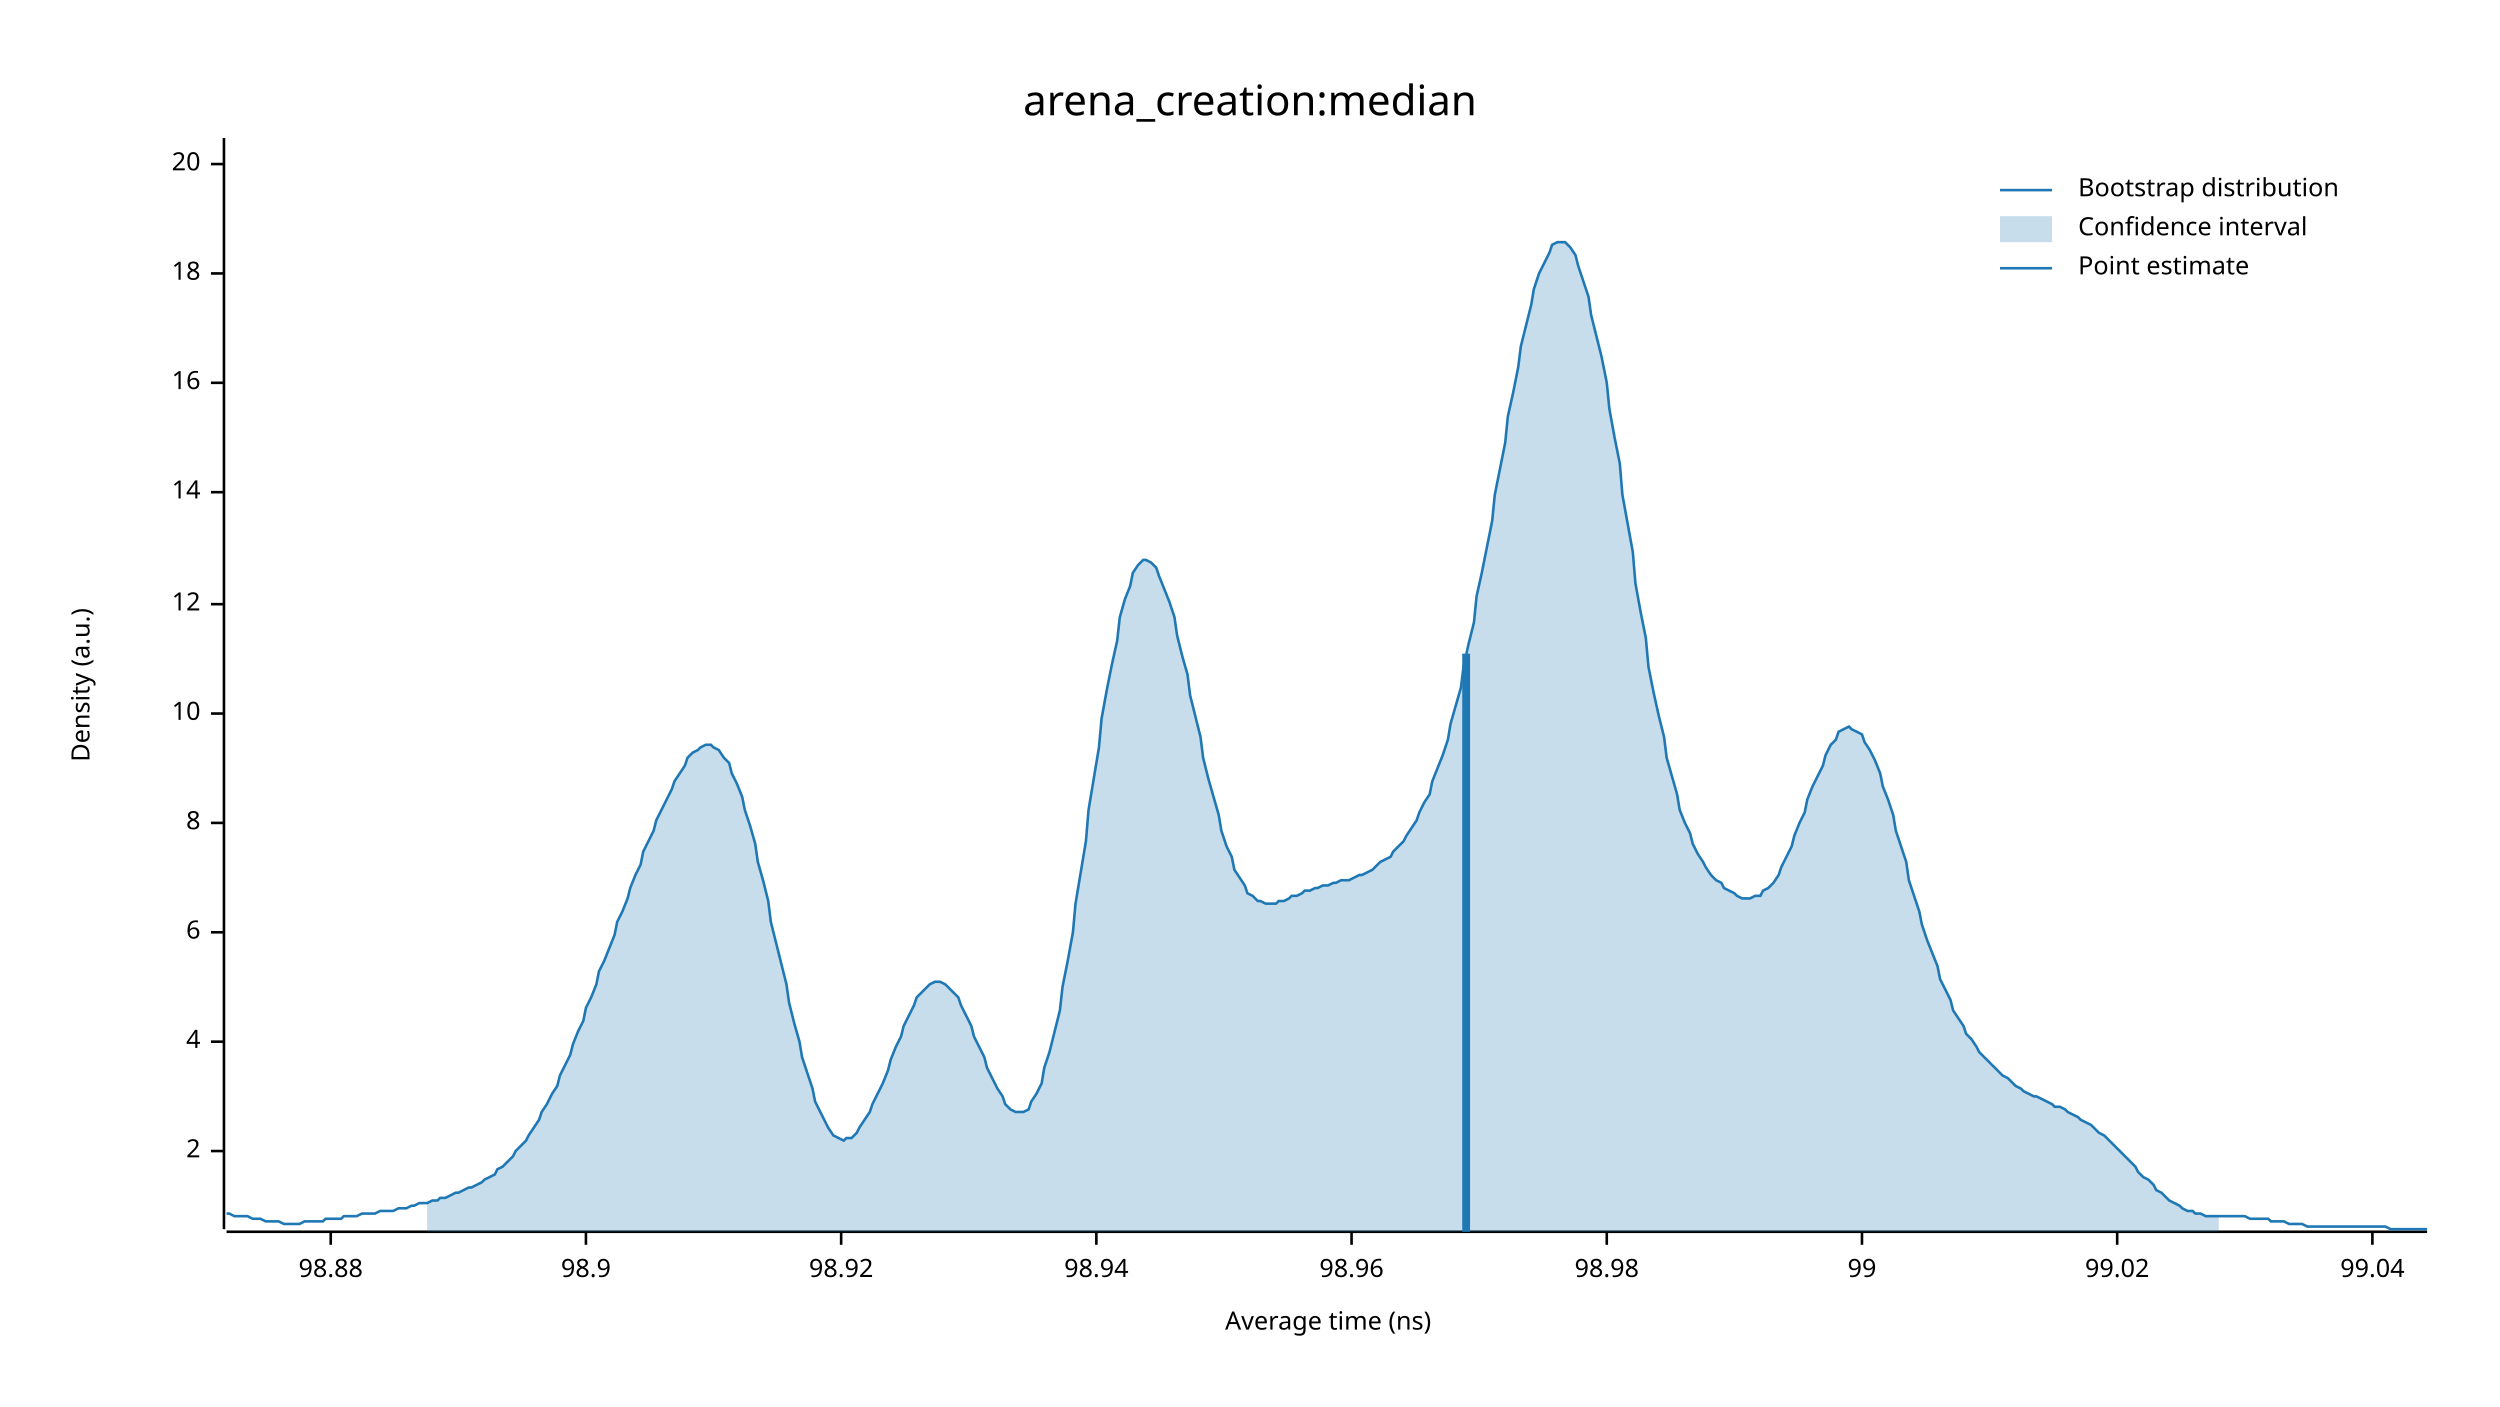
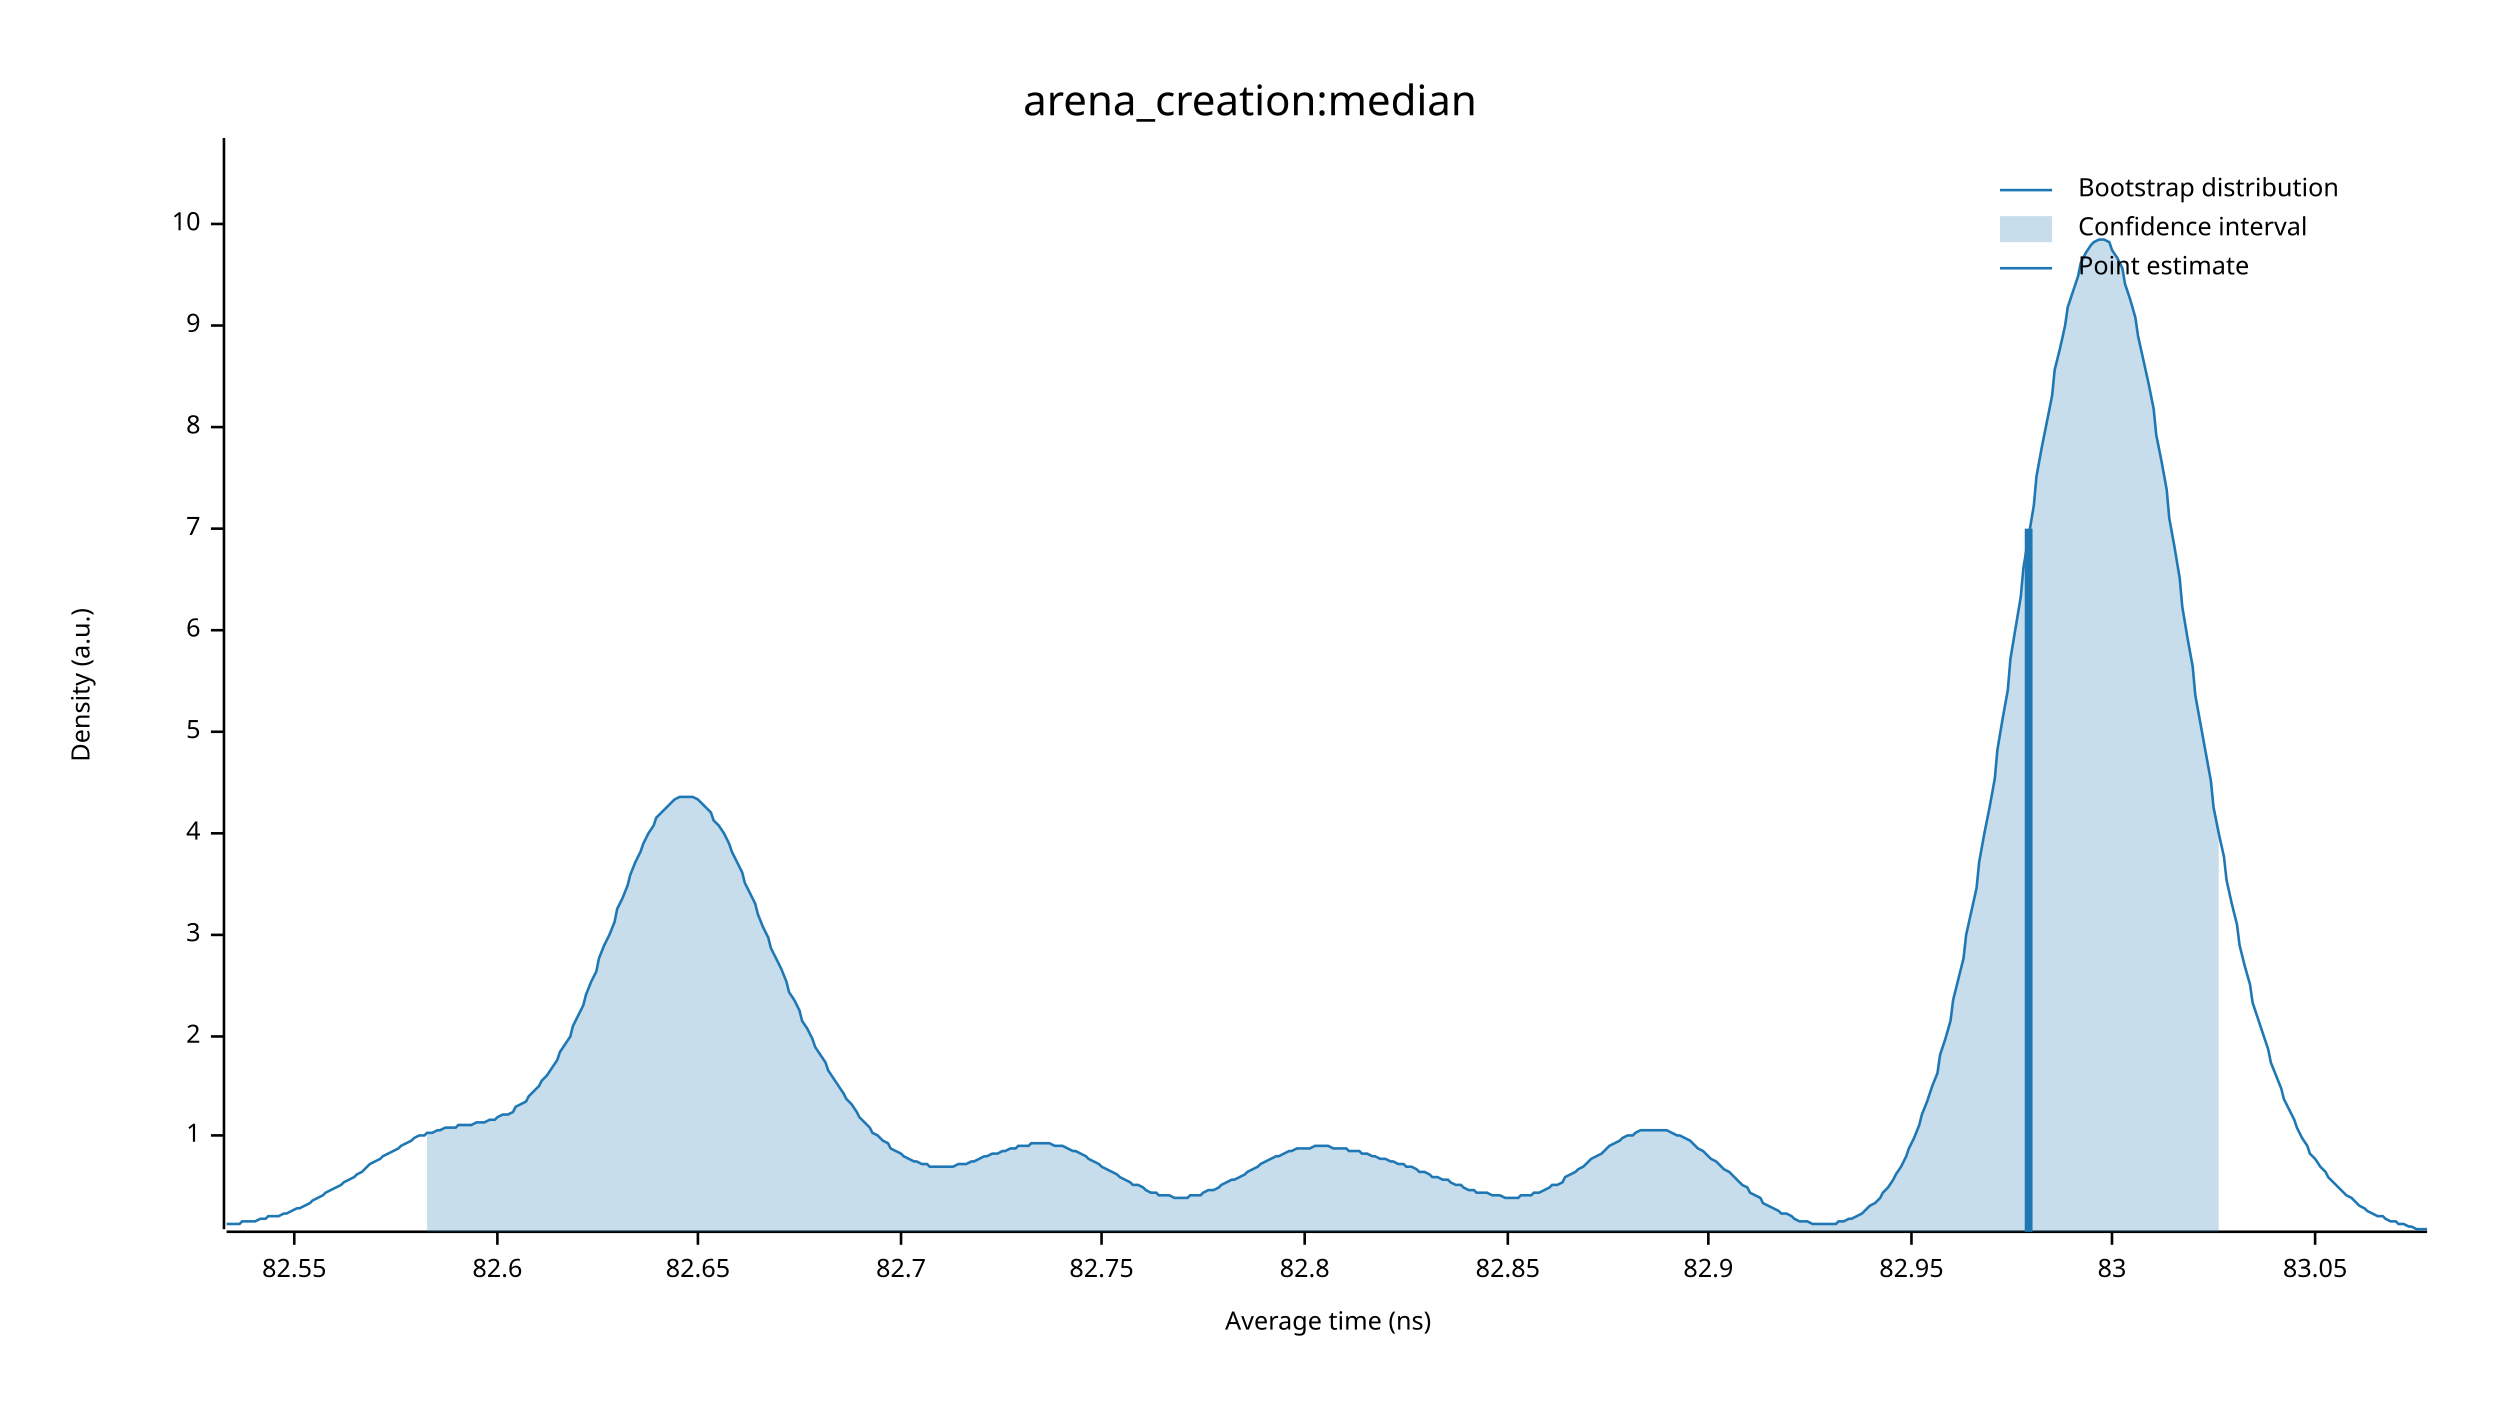
<svg xmlns="http://www.w3.org/2000/svg" width="960" height="540" viewBox="0 0 960 540">
  <text x="480" y="32" dy="0.76em" text-anchor="middle" font-family="sans-serif" font-size="16.129" opacity="1" fill="#000000">
arena_creation:median
</text>
  <text x="27" y="263" dy="0.76em" text-anchor="middle" font-family="sans-serif" font-size="9.677" opacity="1" fill="#000000" transform="rotate(270, 27, 263)">
Density (a.u.)
</text>
  <text x="510" y="513" dy="-0.5ex" text-anchor="middle" font-family="sans-serif" font-size="9.677" opacity="1" fill="#000000">
Average time (ns)
</text>
  <polyline fill="none" opacity="1" stroke="#000000" stroke-width="1" points="86,53 86,472 " />
-   <text x="77" y="442" dy="0.5ex" text-anchor="end" font-family="sans-serif" font-size="9.677" opacity="1" fill="#000000">
+   <text x="77" y="436" dy="0.5ex" text-anchor="end" font-family="sans-serif" font-size="9.677" opacity="1" fill="#000000">
+ 1
+ </text>
+   <polyline fill="none" opacity="1" stroke="#000000" stroke-width="1" points="81,436 86,436 " />
+   <text x="77" y="398" dy="0.5ex" text-anchor="end" font-family="sans-serif" font-size="9.677" opacity="1" fill="#000000">
2
</text>
-   <polyline fill="none" opacity="1" stroke="#000000" stroke-width="1" points="81,442 86,442 " />
-   <text x="77" y="400" dy="0.5ex" text-anchor="end" font-family="sans-serif" font-size="9.677" opacity="1" fill="#000000">
+   <polyline fill="none" opacity="1" stroke="#000000" stroke-width="1" points="81,398 86,398 " />
+   <text x="77" y="359" dy="0.5ex" text-anchor="end" font-family="sans-serif" font-size="9.677" opacity="1" fill="#000000">
+ 3
+ </text>
+   <polyline fill="none" opacity="1" stroke="#000000" stroke-width="1" points="81,359 86,359 " />
+   <text x="77" y="320" dy="0.5ex" text-anchor="end" font-family="sans-serif" font-size="9.677" opacity="1" fill="#000000">
4
</text>
-   <polyline fill="none" opacity="1" stroke="#000000" stroke-width="1" points="81,400 86,400 " />
-   <text x="77" y="358" dy="0.5ex" text-anchor="end" font-family="sans-serif" font-size="9.677" opacity="1" fill="#000000">
+   <polyline fill="none" opacity="1" stroke="#000000" stroke-width="1" points="81,320 86,320 " />
+   <text x="77" y="281" dy="0.5ex" text-anchor="end" font-family="sans-serif" font-size="9.677" opacity="1" fill="#000000">
+ 5
+ </text>
+   <polyline fill="none" opacity="1" stroke="#000000" stroke-width="1" points="81,281 86,281 " />
+   <text x="77" y="242" dy="0.5ex" text-anchor="end" font-family="sans-serif" font-size="9.677" opacity="1" fill="#000000">
6
</text>
-   <polyline fill="none" opacity="1" stroke="#000000" stroke-width="1" points="81,358 86,358 " />
-   <text x="77" y="316" dy="0.5ex" text-anchor="end" font-family="sans-serif" font-size="9.677" opacity="1" fill="#000000">
+   <polyline fill="none" opacity="1" stroke="#000000" stroke-width="1" points="81,242 86,242 " />
+   <text x="77" y="203" dy="0.5ex" text-anchor="end" font-family="sans-serif" font-size="9.677" opacity="1" fill="#000000">
+ 7
+ </text>
+   <polyline fill="none" opacity="1" stroke="#000000" stroke-width="1" points="81,203 86,203 " />
+   <text x="77" y="164" dy="0.5ex" text-anchor="end" font-family="sans-serif" font-size="9.677" opacity="1" fill="#000000">
8
</text>
-   <polyline fill="none" opacity="1" stroke="#000000" stroke-width="1" points="81,316 86,316 " />
-   <text x="77" y="274" dy="0.5ex" text-anchor="end" font-family="sans-serif" font-size="9.677" opacity="1" fill="#000000">
+   <polyline fill="none" opacity="1" stroke="#000000" stroke-width="1" points="81,164 86,164 " />
+   <text x="77" y="125" dy="0.5ex" text-anchor="end" font-family="sans-serif" font-size="9.677" opacity="1" fill="#000000">
+ 9
+ </text>
+   <polyline fill="none" opacity="1" stroke="#000000" stroke-width="1" points="81,125 86,125 " />
+   <text x="77" y="86" dy="0.5ex" text-anchor="end" font-family="sans-serif" font-size="9.677" opacity="1" fill="#000000">
10
</text>
-   <polyline fill="none" opacity="1" stroke="#000000" stroke-width="1" points="81,274 86,274 " />
-   <text x="77" y="232" dy="0.5ex" text-anchor="end" font-family="sans-serif" font-size="9.677" opacity="1" fill="#000000">
- 12
+   <polyline fill="none" opacity="1" stroke="#000000" stroke-width="1" points="81,86 86,86 " />
+   <polyline fill="none" opacity="1" stroke="#000000" stroke-width="1" points="87,473 932,473 " />
+   <text x="113" y="483" dy="0.76em" text-anchor="middle" font-family="sans-serif" font-size="9.677" opacity="1" fill="#000000">
+ 82.55
</text>
-   <polyline fill="none" opacity="1" stroke="#000000" stroke-width="1" points="81,232 86,232 " />
-   <text x="77" y="189" dy="0.5ex" text-anchor="end" font-family="sans-serif" font-size="9.677" opacity="1" fill="#000000">
- 14
+   <polyline fill="none" opacity="1" stroke="#000000" stroke-width="1" points="113,473 113,478 " />
+   <text x="191" y="483" dy="0.76em" text-anchor="middle" font-family="sans-serif" font-size="9.677" opacity="1" fill="#000000">
+ 82.6
</text>
-   <polyline fill="none" opacity="1" stroke="#000000" stroke-width="1" points="81,189 86,189 " />
-   <text x="77" y="147" dy="0.5ex" text-anchor="end" font-family="sans-serif" font-size="9.677" opacity="1" fill="#000000">
- 16
+   <polyline fill="none" opacity="1" stroke="#000000" stroke-width="1" points="191,473 191,478 " />
+   <text x="268" y="483" dy="0.76em" text-anchor="middle" font-family="sans-serif" font-size="9.677" opacity="1" fill="#000000">
+ 82.65
</text>
-   <polyline fill="none" opacity="1" stroke="#000000" stroke-width="1" points="81,147 86,147 " />
-   <text x="77" y="105" dy="0.5ex" text-anchor="end" font-family="sans-serif" font-size="9.677" opacity="1" fill="#000000">
- 18
+   <polyline fill="none" opacity="1" stroke="#000000" stroke-width="1" points="268,473 268,478 " />
+   <text x="346" y="483" dy="0.76em" text-anchor="middle" font-family="sans-serif" font-size="9.677" opacity="1" fill="#000000">
+ 82.7
</text>
-   <polyline fill="none" opacity="1" stroke="#000000" stroke-width="1" points="81,105 86,105 " />
-   <text x="77" y="63" dy="0.5ex" text-anchor="end" font-family="sans-serif" font-size="9.677" opacity="1" fill="#000000">
- 20
+   <polyline fill="none" opacity="1" stroke="#000000" stroke-width="1" points="346,473 346,478 " />
+   <text x="423" y="483" dy="0.76em" text-anchor="middle" font-family="sans-serif" font-size="9.677" opacity="1" fill="#000000">
+ 82.75
</text>
-   <polyline fill="none" opacity="1" stroke="#000000" stroke-width="1" points="81,63 86,63 " />
-   <polyline fill="none" opacity="1" stroke="#000000" stroke-width="1" points="87,473 932,473 " />
-   <text x="127" y="483" dy="0.76em" text-anchor="middle" font-family="sans-serif" font-size="9.677" opacity="1" fill="#000000">
- 98.88
+   <polyline fill="none" opacity="1" stroke="#000000" stroke-width="1" points="423,473 423,478 " />
+   <text x="501" y="483" dy="0.76em" text-anchor="middle" font-family="sans-serif" font-size="9.677" opacity="1" fill="#000000">
+ 82.8
</text>
-   <polyline fill="none" opacity="1" stroke="#000000" stroke-width="1" points="127,473 127,478 " />
-   <text x="225" y="483" dy="0.76em" text-anchor="middle" font-family="sans-serif" font-size="9.677" opacity="1" fill="#000000">
- 98.9
+   <polyline fill="none" opacity="1" stroke="#000000" stroke-width="1" points="501,473 501,478 " />
+   <text x="579" y="483" dy="0.76em" text-anchor="middle" font-family="sans-serif" font-size="9.677" opacity="1" fill="#000000">
+ 82.85
</text>
-   <polyline fill="none" opacity="1" stroke="#000000" stroke-width="1" points="225,473 225,478 " />
-   <text x="323" y="483" dy="0.76em" text-anchor="middle" font-family="sans-serif" font-size="9.677" opacity="1" fill="#000000">
- 98.92
+   <polyline fill="none" opacity="1" stroke="#000000" stroke-width="1" points="579,473 579,478 " />
+   <text x="656" y="483" dy="0.76em" text-anchor="middle" font-family="sans-serif" font-size="9.677" opacity="1" fill="#000000">
+ 82.9
</text>
-   <polyline fill="none" opacity="1" stroke="#000000" stroke-width="1" points="323,473 323,478 " />
-   <text x="421" y="483" dy="0.76em" text-anchor="middle" font-family="sans-serif" font-size="9.677" opacity="1" fill="#000000">
- 98.94
+   <polyline fill="none" opacity="1" stroke="#000000" stroke-width="1" points="656,473 656,478 " />
+   <text x="734" y="483" dy="0.76em" text-anchor="middle" font-family="sans-serif" font-size="9.677" opacity="1" fill="#000000">
+ 82.95
</text>
-   <polyline fill="none" opacity="1" stroke="#000000" stroke-width="1" points="421,473 421,478 " />
-   <text x="519" y="483" dy="0.76em" text-anchor="middle" font-family="sans-serif" font-size="9.677" opacity="1" fill="#000000">
- 98.96
+   <polyline fill="none" opacity="1" stroke="#000000" stroke-width="1" points="734,473 734,478 " />
+   <text x="811" y="483" dy="0.76em" text-anchor="middle" font-family="sans-serif" font-size="9.677" opacity="1" fill="#000000">
+ 83
</text>
-   <polyline fill="none" opacity="1" stroke="#000000" stroke-width="1" points="519,473 519,478 " />
-   <text x="617" y="483" dy="0.76em" text-anchor="middle" font-family="sans-serif" font-size="9.677" opacity="1" fill="#000000">
- 98.98
+   <polyline fill="none" opacity="1" stroke="#000000" stroke-width="1" points="811,473 811,478 " />
+   <text x="889" y="483" dy="0.76em" text-anchor="middle" font-family="sans-serif" font-size="9.677" opacity="1" fill="#000000">
+ 83.05
</text>
-   <polyline fill="none" opacity="1" stroke="#000000" stroke-width="1" points="617,473 617,478 " />
-   <text x="715" y="483" dy="0.76em" text-anchor="middle" font-family="sans-serif" font-size="9.677" opacity="1" fill="#000000">
- 99
- </text>
-   <polyline fill="none" opacity="1" stroke="#000000" stroke-width="1" points="715,473 715,478 " />
-   <text x="813" y="483" dy="0.76em" text-anchor="middle" font-family="sans-serif" font-size="9.677" opacity="1" fill="#000000">
- 99.02
- </text>
-   <polyline fill="none" opacity="1" stroke="#000000" stroke-width="1" points="813,473 813,478 " />
-   <text x="911" y="483" dy="0.76em" text-anchor="middle" font-family="sans-serif" font-size="9.677" opacity="1" fill="#000000">
- 99.04
- </text>
-   <polyline fill="none" opacity="1" stroke="#000000" stroke-width="1" points="911,473 911,478 " />
-   <polyline fill="none" opacity="1" stroke="#1F78B4" stroke-width="1" points="87,466 88,466 90,467 92,467 93,467 95,467 97,468 98,468 100,468 102,469 103,469 105,469 107,469 109,470 110,470 112,470 114,470 115,470 117,469 119,469 120,469 122,469 124,469 125,468 127,468 129,468 131,468 132,467 134,467 136,467 137,467 139,466 141,466 142,466 144,466 146,465 147,465 149,465 151,465 153,464 154,464 156,464 158,463 159,463 161,462 163,462 164,462 166,461 168,461 169,460 171,460 173,459 175,458 176,458 178,457 180,456 181,456 183,455 185,454 186,453 188,452 190,451 191,449 193,448 195,446 197,444 198,442 200,440 202,438 203,436 205,433 207,430 208,427 210,424 212,420 214,417 215,413 217,409 219,405 220,401 222,396 224,392 225,387 227,383 229,378 230,373 232,369 234,364 236,359 237,354 239,350 241,345 242,341 244,336 246,332 247,327 249,323 251,319 252,315 254,311 256,307 258,303 259,300 261,297 263,294 264,291 266,289 268,288 269,287 271,286 273,286 274,287 276,288 278,291 280,293 281,297 283,301 285,306 286,311 288,317 290,324 291,331 293,338 295,346 296,354 298,362 300,370 302,378 303,385 305,393 307,400 308,406 310,412 312,418 313,423 315,427 317,431 318,433 320,436 322,437 324,438 325,437 327,437 329,435 330,433 332,430 334,427 335,424 337,420 339,416 341,411 342,407 344,402 346,398 347,394 349,390 351,386 352,383 354,381 356,379 357,378 359,377 361,377 363,378 364,379 366,381 368,383 369,386 371,390 373,394 374,398 376,402 378,406 379,410 381,414 383,418 385,421 386,424 388,426 390,427 391,427 393,427 395,426 396,423 398,420 400,416 401,410 403,404 405,396 407,388 408,379 410,369 412,358 413,347 415,335 417,323 418,311 420,299 422,287 423,276 425,265 427,255 429,246 430,237 432,230 434,225 435,220 437,217 439,215 440,215 442,216 444,218 445,221 447,226 449,231 451,237 452,244 454,252 456,259 457,267 459,275 461,283 462,291 464,299 466,306 468,313 469,319 471,325 473,329 474,334 476,337 478,340 479,343 481,344 483,346 484,346 486,347 488,347 490,347 491,346 493,346 495,345 496,344 498,344 500,343 501,342 503,342 505,341 506,341 508,340 510,340 512,339 513,339 515,338 517,338 518,338 520,337 522,336 523,336 525,335 527,334 528,333 530,331 532,330 534,329 535,327 537,325 539,323 540,321 542,318 544,315 545,312 547,308 549,305 550,300 552,295 554,290 556,284 557,278 559,271 561,264 562,256 564,247 566,239 567,229 569,220 571,210 573,200 574,190 576,180 578,170 579,160 581,151 583,141 584,133 586,125 588,117 589,111 591,105 593,101 595,97 596,94 598,93 600,93 601,93 603,95 605,98 606,102 608,108 610,114 611,121 613,129 615,137 617,147 618,157 620,168 622,178 623,190 625,201 627,212 628,224 630,235 632,245 633,256 635,266 637,275 639,283 640,291 642,298 644,305 645,311 647,316 649,320 650,324 652,328 654,331 655,333 657,336 659,338 661,339 662,341 664,342 666,343 667,344 669,345 671,345 672,345 674,344 676,344 677,342 679,341 681,339 683,336 684,333 686,329 688,325 689,321 691,316 693,312 694,307 696,302 698,298 700,294 701,290 703,286 705,284 706,281 708,280 710,279 711,280 713,281 715,282 716,285 718,288 720,292 722,297 723,302 725,307 727,313 728,319 730,325 732,331 733,338 735,344 737,350 738,355 740,361 742,366 744,371 745,376 747,380 749,384 750,388 752,391 754,394 755,397 757,399 759,402 760,404 762,406 764,408 766,410 767,411 769,413 771,414 772,415 774,417 776,418 777,419 779,420 781,421 782,421 784,422 786,423 788,424 789,425 791,425 793,426 794,427 796,428 798,429 799,430 801,431 803,432 804,433 806,435 808,436 810,438 811,439 813,441 815,443 816,444 818,446 820,448 821,450 823,452 825,453 827,455 828,457 830,458 832,460 833,461 835,462 837,463 838,464 840,465 842,465 843,466 845,466 847,467 849,467 850,467 852,467 854,467 855,467 857,467 859,467 860,467 862,467 864,468 865,468 867,468 869,468 871,468 872,469 874,469 876,469 877,469 879,470 881,470 882,470 884,470 886,471 887,471 889,471 891,471 893,471 894,471 896,471 898,471 899,471 901,471 903,471 904,471 906,471 908,471 909,471 911,471 913,471 915,471 916,471 918,472 920,472 921,472 923,472 925,472 926,472 928,472 930,472 932,472 " />
-   <polygon opacity="0.25" fill="#1F78B4" points="164,462 166,461 168,461 169,460 171,460 173,459 175,458 176,458 178,457 180,456 181,456 183,455 185,454 186,453 188,452 190,451 191,449 193,448 195,446 197,444 198,442 200,440 202,438 203,436 205,433 207,430 208,427 210,424 212,420 214,417 215,413 217,409 219,405 220,401 222,396 224,392 225,387 227,383 229,378 230,373 232,369 234,364 236,359 237,354 239,350 241,345 242,341 244,336 246,332 247,327 249,323 251,319 252,315 254,311 256,307 258,303 259,300 261,297 263,294 264,291 266,289 268,288 269,287 271,286 273,286 274,287 276,288 278,291 280,293 281,297 283,301 285,306 286,311 288,317 290,324 291,331 293,338 295,346 296,354 298,362 300,370 302,378 303,385 305,393 307,400 308,406 310,412 312,418 313,423 315,427 317,431 318,433 320,436 322,437 324,438 325,437 327,437 329,435 330,433 332,430 334,427 335,424 337,420 339,416 341,411 342,407 344,402 346,398 347,394 349,390 351,386 352,383 354,381 356,379 357,378 359,377 361,377 363,378 364,379 366,381 368,383 369,386 371,390 373,394 374,398 376,402 378,406 379,410 381,414 383,418 385,421 386,424 388,426 390,427 391,427 393,427 395,426 396,423 398,420 400,416 401,410 403,404 405,396 407,388 408,379 410,369 412,358 413,347 415,335 417,323 418,311 420,299 422,287 423,276 425,265 427,255 429,246 430,237 432,230 434,225 435,220 437,217 439,215 440,215 442,216 444,218 445,221 447,226 449,231 451,237 452,244 454,252 456,259 457,267 459,275 461,283 462,291 464,299 466,306 468,313 469,319 471,325 473,329 474,334 476,337 478,340 479,343 481,344 483,346 484,346 486,347 488,347 490,347 491,346 493,346 495,345 496,344 498,344 500,343 501,342 503,342 505,341 506,341 508,340 510,340 512,339 513,339 515,338 517,338 518,338 520,337 522,336 523,336 525,335 527,334 528,333 530,331 532,330 534,329 535,327 537,325 539,323 540,321 542,318 544,315 545,312 547,308 549,305 550,300 552,295 554,290 556,284 557,278 559,271 561,264 562,256 564,247 566,239 567,229 569,220 571,210 573,200 574,190 576,180 578,170 579,160 581,151 583,141 584,133 586,125 588,117 589,111 591,105 593,101 595,97 596,94 598,93 600,93 601,93 603,95 605,98 606,102 608,108 610,114 611,121 613,129 615,137 617,147 618,157 620,168 622,178 623,190 625,201 627,212 628,224 630,235 632,245 633,256 635,266 637,275 639,283 640,291 642,298 644,305 645,311 647,316 649,320 650,324 652,328 654,331 655,333 657,336 659,338 661,339 662,341 664,342 666,343 667,344 669,345 671,345 672,345 674,344 676,344 677,342 679,341 681,339 683,336 684,333 686,329 688,325 689,321 691,316 693,312 694,307 696,302 698,298 700,294 701,290 703,286 705,284 706,281 708,280 710,279 711,280 713,281 715,282 716,285 718,288 720,292 722,297 723,302 725,307 727,313 728,319 730,325 732,331 733,338 735,344 737,350 738,355 740,361 742,366 744,371 745,376 747,380 749,384 750,388 752,391 754,394 755,397 757,399 759,402 760,404 762,406 764,408 766,410 767,411 769,413 771,414 772,415 774,417 776,418 777,419 779,420 781,421 782,421 784,422 786,423 788,424 789,425 791,425 793,426 794,427 796,428 798,429 799,430 801,431 803,432 804,433 806,435 808,436 810,438 811,439 813,441 815,443 816,444 818,446 820,448 821,450 823,452 825,453 827,455 828,457 830,458 832,460 833,461 835,462 837,463 838,464 840,465 842,465 843,466 845,466 847,467 849,467 850,467 852,467 852,473 164,473 " />
-   <polyline fill="none" opacity="1" stroke="#1F78B4" stroke-width="3" points="563,473 563,251 " />
+   <polyline fill="none" opacity="1" stroke="#000000" stroke-width="1" points="889,473 889,478 " />
+   <polyline fill="none" opacity="1" stroke="#1F78B4" stroke-width="1" points="87,470 88,470 90,470 92,470 93,469 95,469 97,469 98,469 100,468 102,468 103,467 105,467 107,467 109,466 110,466 112,465 114,464 115,464 117,463 119,462 120,461 122,460 124,459 125,458 127,457 129,456 131,455 132,454 134,453 136,452 137,451 139,450 141,448 142,447 144,446 146,445 147,444 149,443 151,442 153,441 154,440 156,439 158,438 159,437 161,436 163,436 164,435 166,435 168,434 169,434 171,433 173,433 175,433 176,432 178,432 180,432 181,432 183,431 185,431 186,431 188,430 190,430 191,429 193,428 195,428 197,427 198,425 200,424 202,423 203,421 205,419 207,417 208,415 210,413 212,410 214,407 215,404 217,401 219,398 220,394 222,390 224,386 225,382 227,377 229,373 230,368 232,363 234,359 236,354 237,349 239,345 241,340 242,336 244,331 246,327 247,324 249,320 251,317 252,314 254,312 256,310 258,308 259,307 261,306 263,306 264,306 266,306 268,307 269,308 271,310 273,312 274,315 276,317 278,320 280,324 281,327 283,331 285,335 286,339 288,343 290,347 291,351 293,356 295,360 296,364 298,368 300,372 302,377 303,381 305,384 307,388 308,392 310,395 312,399 313,402 315,405 317,408 318,411 320,414 322,417 324,420 325,422 327,424 329,427 330,429 332,431 334,433 335,435 337,436 339,438 341,439 342,441 344,442 346,443 347,444 349,445 351,446 352,446 354,447 356,447 357,448 359,448 361,448 363,448 364,448 366,448 368,447 369,447 371,447 373,446 374,446 376,445 378,444 379,444 381,443 383,443 385,442 386,442 388,441 390,441 391,440 393,440 395,440 396,439 398,439 400,439 401,439 403,439 405,440 407,440 408,440 410,441 412,442 413,442 415,443 417,444 418,445 420,446 422,447 423,448 425,449 427,450 429,451 430,452 432,453 434,454 435,455 437,455 439,456 440,457 442,458 444,458 445,459 447,459 449,459 451,460 452,460 454,460 456,460 457,459 459,459 461,459 462,458 464,457 466,457 468,456 469,455 471,454 473,453 474,453 476,452 478,451 479,450 481,449 483,448 484,447 486,446 488,445 490,444 491,444 493,443 495,442 496,442 498,441 500,441 501,441 503,441 505,440 506,440 508,440 510,440 512,441 513,441 515,441 517,441 518,442 520,442 522,442 523,443 525,443 527,444 528,444 530,445 532,445 534,446 535,446 537,447 539,447 540,448 542,448 544,449 545,450 547,450 549,451 550,452 552,452 554,453 556,453 557,454 559,455 561,455 562,456 564,457 566,457 567,458 569,458 571,458 573,459 574,459 576,459 578,460 579,460 581,460 583,460 584,459 586,459 588,459 589,458 591,458 593,457 595,456 596,455 598,455 600,454 601,452 603,451 605,450 606,449 608,448 610,446 611,445 613,444 615,443 617,441 618,440 620,439 622,438 623,437 625,436 627,436 628,435 630,434 632,434 633,434 635,434 637,434 639,434 640,434 642,435 644,436 645,436 647,437 649,438 650,439 652,441 654,442 655,443 657,445 659,446 661,448 662,449 664,450 666,452 667,453 669,455 671,456 672,458 674,459 676,460 677,462 679,463 681,464 683,465 684,466 686,466 688,467 689,468 691,469 693,469 694,469 696,470 698,470 700,470 701,470 703,470 705,470 706,469 708,469 710,468 711,468 713,467 715,466 716,465 718,463 720,462 722,460 723,458 725,456 727,453 728,451 730,448 732,444 733,441 735,437 737,432 738,428 740,423 742,417 744,412 745,405 747,399 749,392 750,384 752,376 754,368 755,359 757,350 759,341 760,331 762,320 764,310 766,299 767,288 769,276 771,265 772,253 774,241 776,229 777,218 779,206 781,194 782,183 784,172 786,162 788,152 789,142 791,134 793,125 794,118 796,112 798,106 799,101 801,97 803,94 804,93 806,92 808,92 810,93 811,96 813,99 815,103 816,109 818,115 820,122 821,129 823,138 825,147 827,157 828,167 830,177 832,188 833,199 835,210 837,222 838,233 840,245 842,256 843,267 845,278 847,289 849,300 850,310 852,320 854,329 855,338 857,347 859,355 860,363 862,371 864,378 865,385 867,391 869,397 871,403 872,408 874,413 876,418 877,422 879,426 881,430 882,433 884,437 886,440 887,443 889,445 891,448 893,450 894,452 896,454 898,456 899,457 901,459 903,460 904,461 906,463 908,464 909,465 911,466 913,467 915,467 916,468 918,469 920,469 921,470 923,470 925,471 926,471 928,472 930,472 932,472 " />
+   <polygon opacity="0.25" fill="#1F78B4" points="164,435 166,435 168,434 169,434 171,433 173,433 175,433 176,432 178,432 180,432 181,432 183,431 185,431 186,431 188,430 190,430 191,429 193,428 195,428 197,427 198,425 200,424 202,423 203,421 205,419 207,417 208,415 210,413 212,410 214,407 215,404 217,401 219,398 220,394 222,390 224,386 225,382 227,377 229,373 230,368 232,363 234,359 236,354 237,349 239,345 241,340 242,336 244,331 246,327 247,324 249,320 251,317 252,314 254,312 256,310 258,308 259,307 261,306 263,306 264,306 266,306 268,307 269,308 271,310 273,312 274,315 276,317 278,320 280,324 281,327 283,331 285,335 286,339 288,343 290,347 291,351 293,356 295,360 296,364 298,368 300,372 302,377 303,381 305,384 307,388 308,392 310,395 312,399 313,402 315,405 317,408 318,411 320,414 322,417 324,420 325,422 327,424 329,427 330,429 332,431 334,433 335,435 337,436 339,438 341,439 342,441 344,442 346,443 347,444 349,445 351,446 352,446 354,447 356,447 357,448 359,448 361,448 363,448 364,448 366,448 368,447 369,447 371,447 373,446 374,446 376,445 378,444 379,444 381,443 383,443 385,442 386,442 388,441 390,441 391,440 393,440 395,440 396,439 398,439 400,439 401,439 403,439 405,440 407,440 408,440 410,441 412,442 413,442 415,443 417,444 418,445 420,446 422,447 423,448 425,449 427,450 429,451 430,452 432,453 434,454 435,455 437,455 439,456 440,457 442,458 444,458 445,459 447,459 449,459 451,460 452,460 454,460 456,460 457,459 459,459 461,459 462,458 464,457 466,457 468,456 469,455 471,454 473,453 474,453 476,452 478,451 479,450 481,449 483,448 484,447 486,446 488,445 490,444 491,444 493,443 495,442 496,442 498,441 500,441 501,441 503,441 505,440 506,440 508,440 510,440 512,441 513,441 515,441 517,441 518,442 520,442 522,442 523,443 525,443 527,444 528,444 530,445 532,445 534,446 535,446 537,447 539,447 540,448 542,448 544,449 545,450 547,450 549,451 550,452 552,452 554,453 556,453 557,454 559,455 561,455 562,456 564,457 566,457 567,458 569,458 571,458 573,459 574,459 576,459 578,460 579,460 581,460 583,460 584,459 586,459 588,459 589,458 591,458 593,457 595,456 596,455 598,455 600,454 601,452 603,451 605,450 606,449 608,448 610,446 611,445 613,444 615,443 617,441 618,440 620,439 622,438 623,437 625,436 627,436 628,435 630,434 632,434 633,434 635,434 637,434 639,434 640,434 642,435 644,436 645,436 647,437 649,438 650,439 652,441 654,442 655,443 657,445 659,446 661,448 662,449 664,450 666,452 667,453 669,455 671,456 672,458 674,459 676,460 677,462 679,463 681,464 683,465 684,466 686,466 688,467 689,468 691,469 693,469 694,469 696,470 698,470 700,470 701,470 703,470 705,470 706,469 708,469 710,468 711,468 713,467 715,466 716,465 718,463 720,462 722,460 723,458 725,456 727,453 728,451 730,448 732,444 733,441 735,437 737,432 738,428 740,423 742,417 744,412 745,405 747,399 749,392 750,384 752,376 754,368 755,359 757,350 759,341 760,331 762,320 764,310 766,299 767,288 769,276 771,265 772,253 774,241 776,229 777,218 779,206 781,194 782,183 784,172 786,162 788,152 789,142 791,134 793,125 794,118 796,112 798,106 799,101 801,97 803,94 804,93 806,92 808,92 810,93 811,96 813,99 815,103 816,109 818,115 820,122 821,129 823,138 825,147 827,157 828,167 830,177 832,188 833,199 835,210 837,222 838,233 840,245 842,256 843,267 845,278 847,289 849,300 850,310 852,320 852,473 164,473 " />
+   <polyline fill="none" opacity="1" stroke="#1F78B4" stroke-width="3" points="779,473 779,203 " />
  <text x="798" y="68" dy="0.76em" text-anchor="start" font-family="sans-serif" font-size="9.677" opacity="1" fill="#000000">
Bootstrap distribution
</text>
  <text x="798" y="83" dy="0.76em" text-anchor="start" font-family="sans-serif" font-size="9.677" opacity="1" fill="#000000">
Confidence interval
</text>
  <text x="798" y="98" dy="0.76em" text-anchor="start" font-family="sans-serif" font-size="9.677" opacity="1" fill="#000000">
Point estimate
</text>
  <polyline fill="none" opacity="1" stroke="#1F78B4" stroke-width="1" points="768,73 788,73 " />
  <rect x="768" y="83" width="20" height="10" opacity="0.25" fill="#1F78B4" stroke="none" />
  <polyline fill="none" opacity="1" stroke="#1F78B4" stroke-width="1" points="768,103 788,103 " />
</svg>
